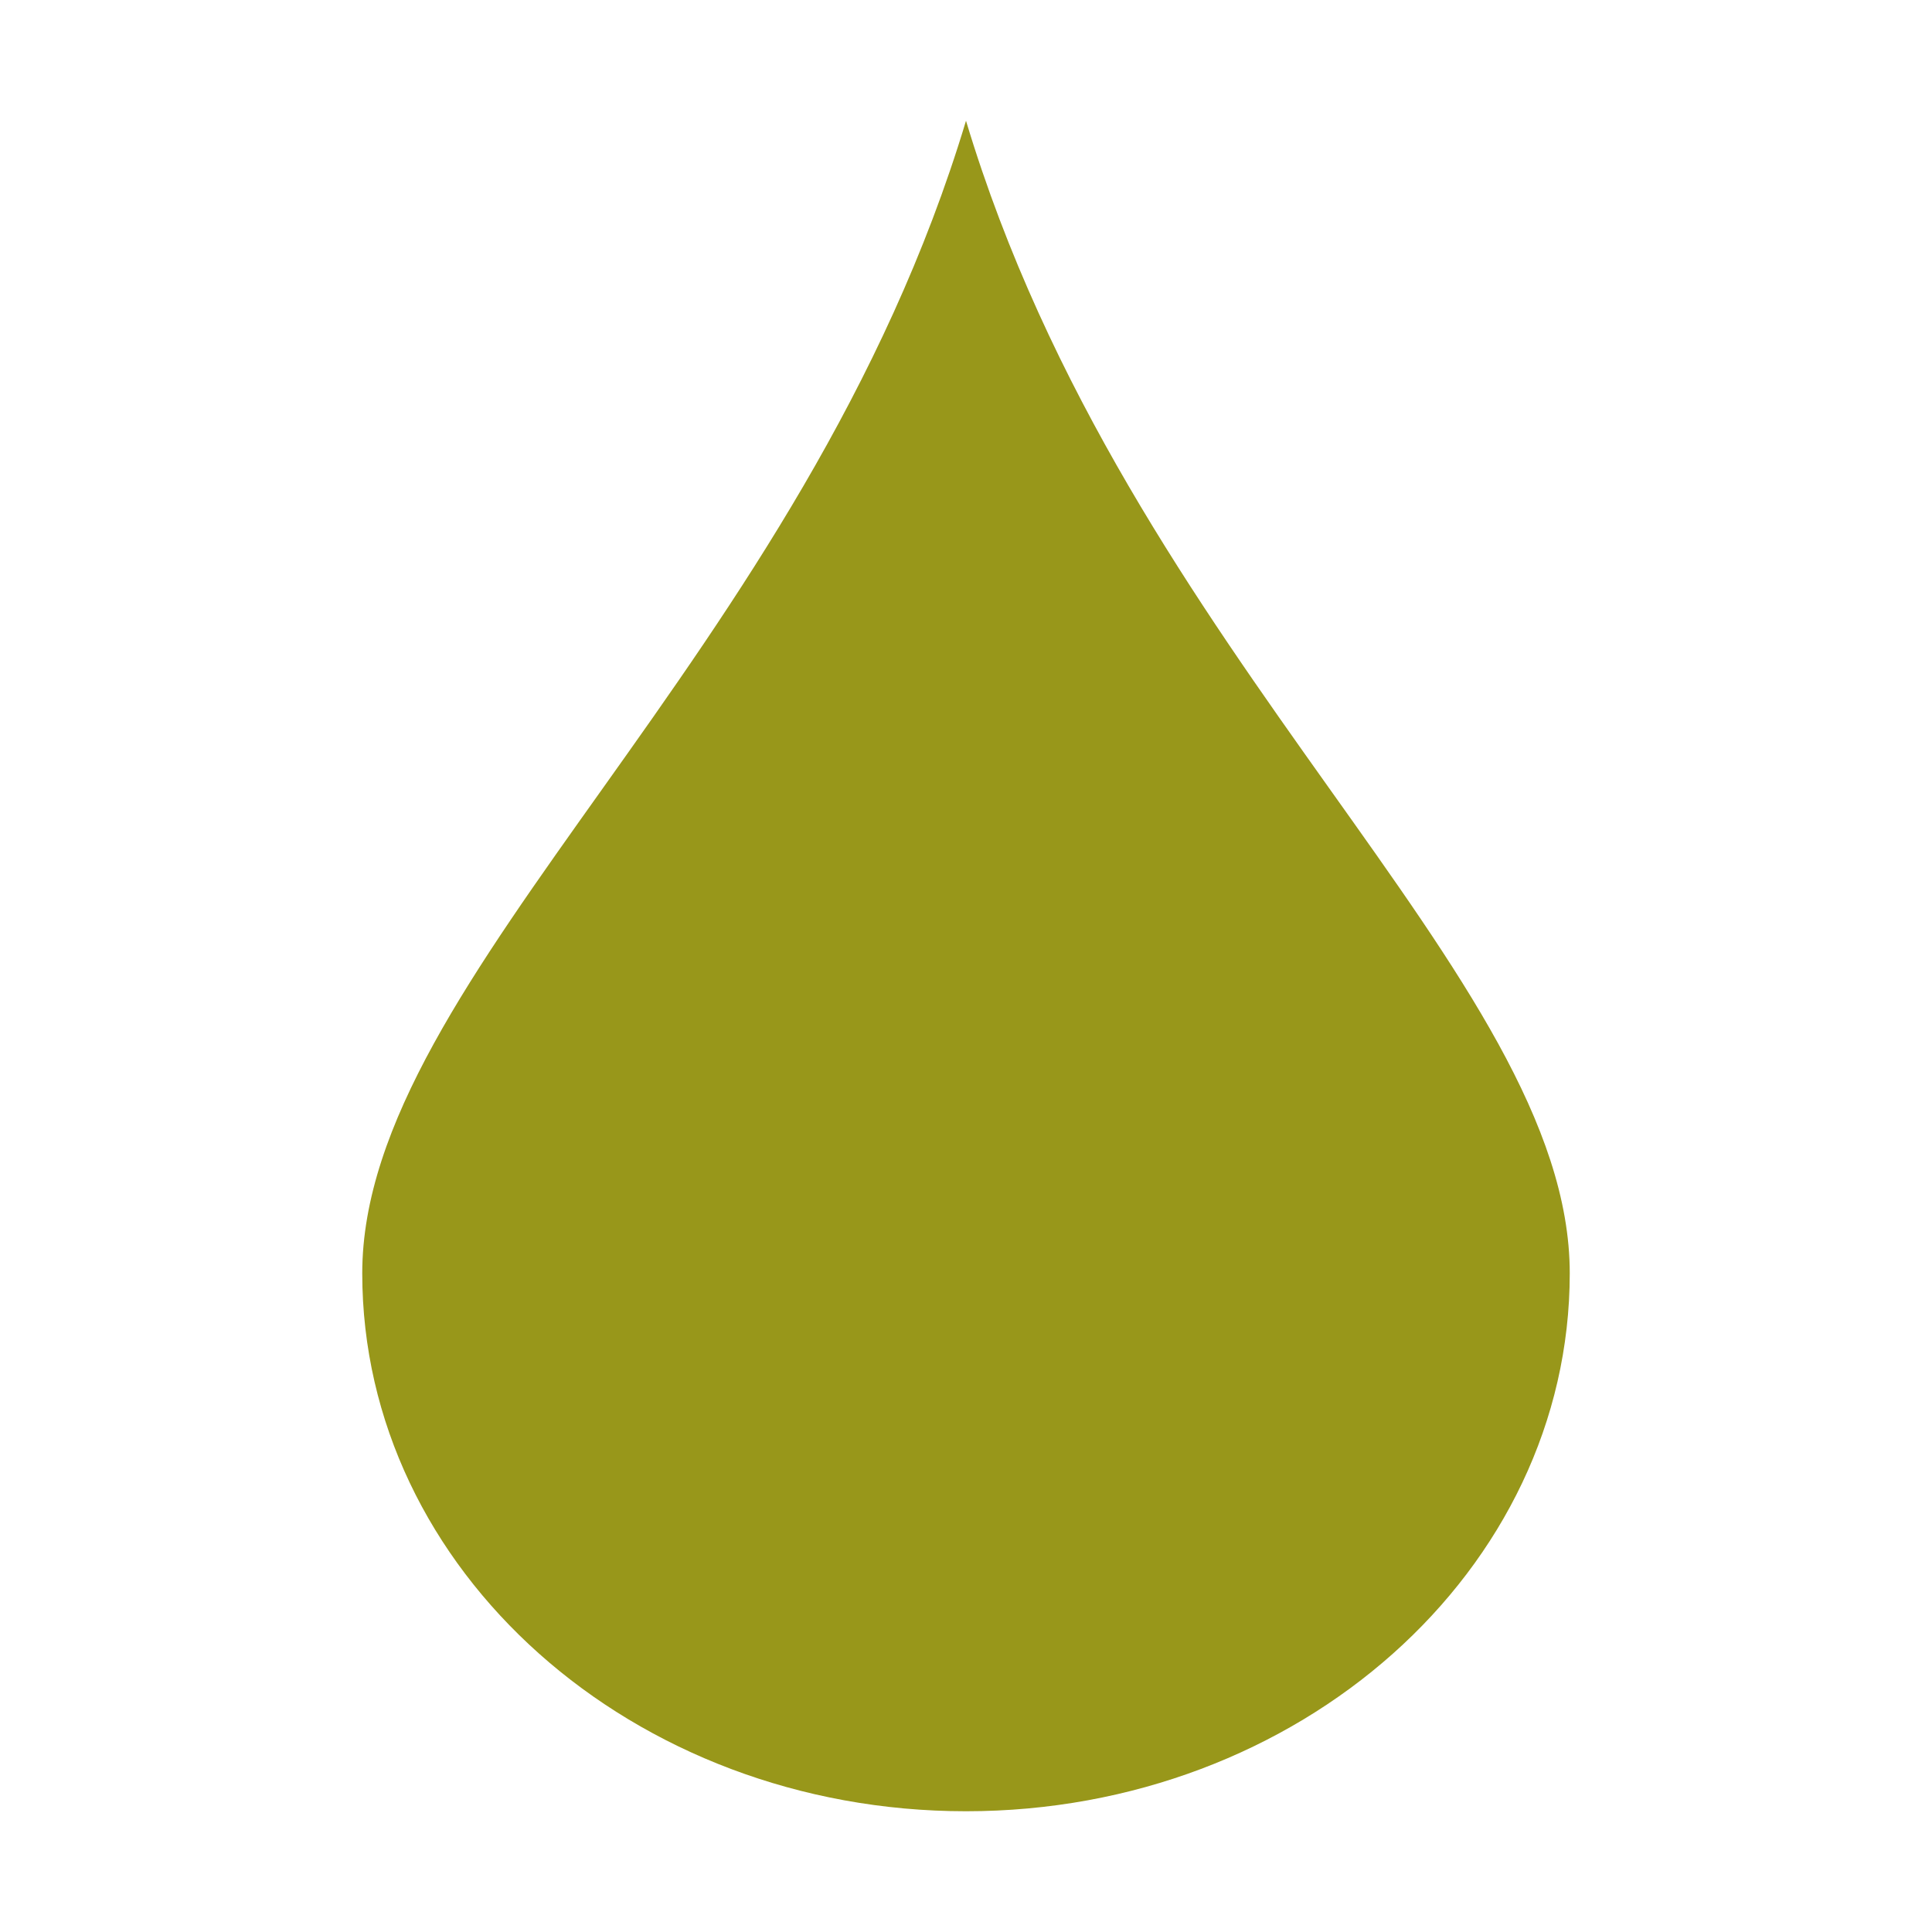
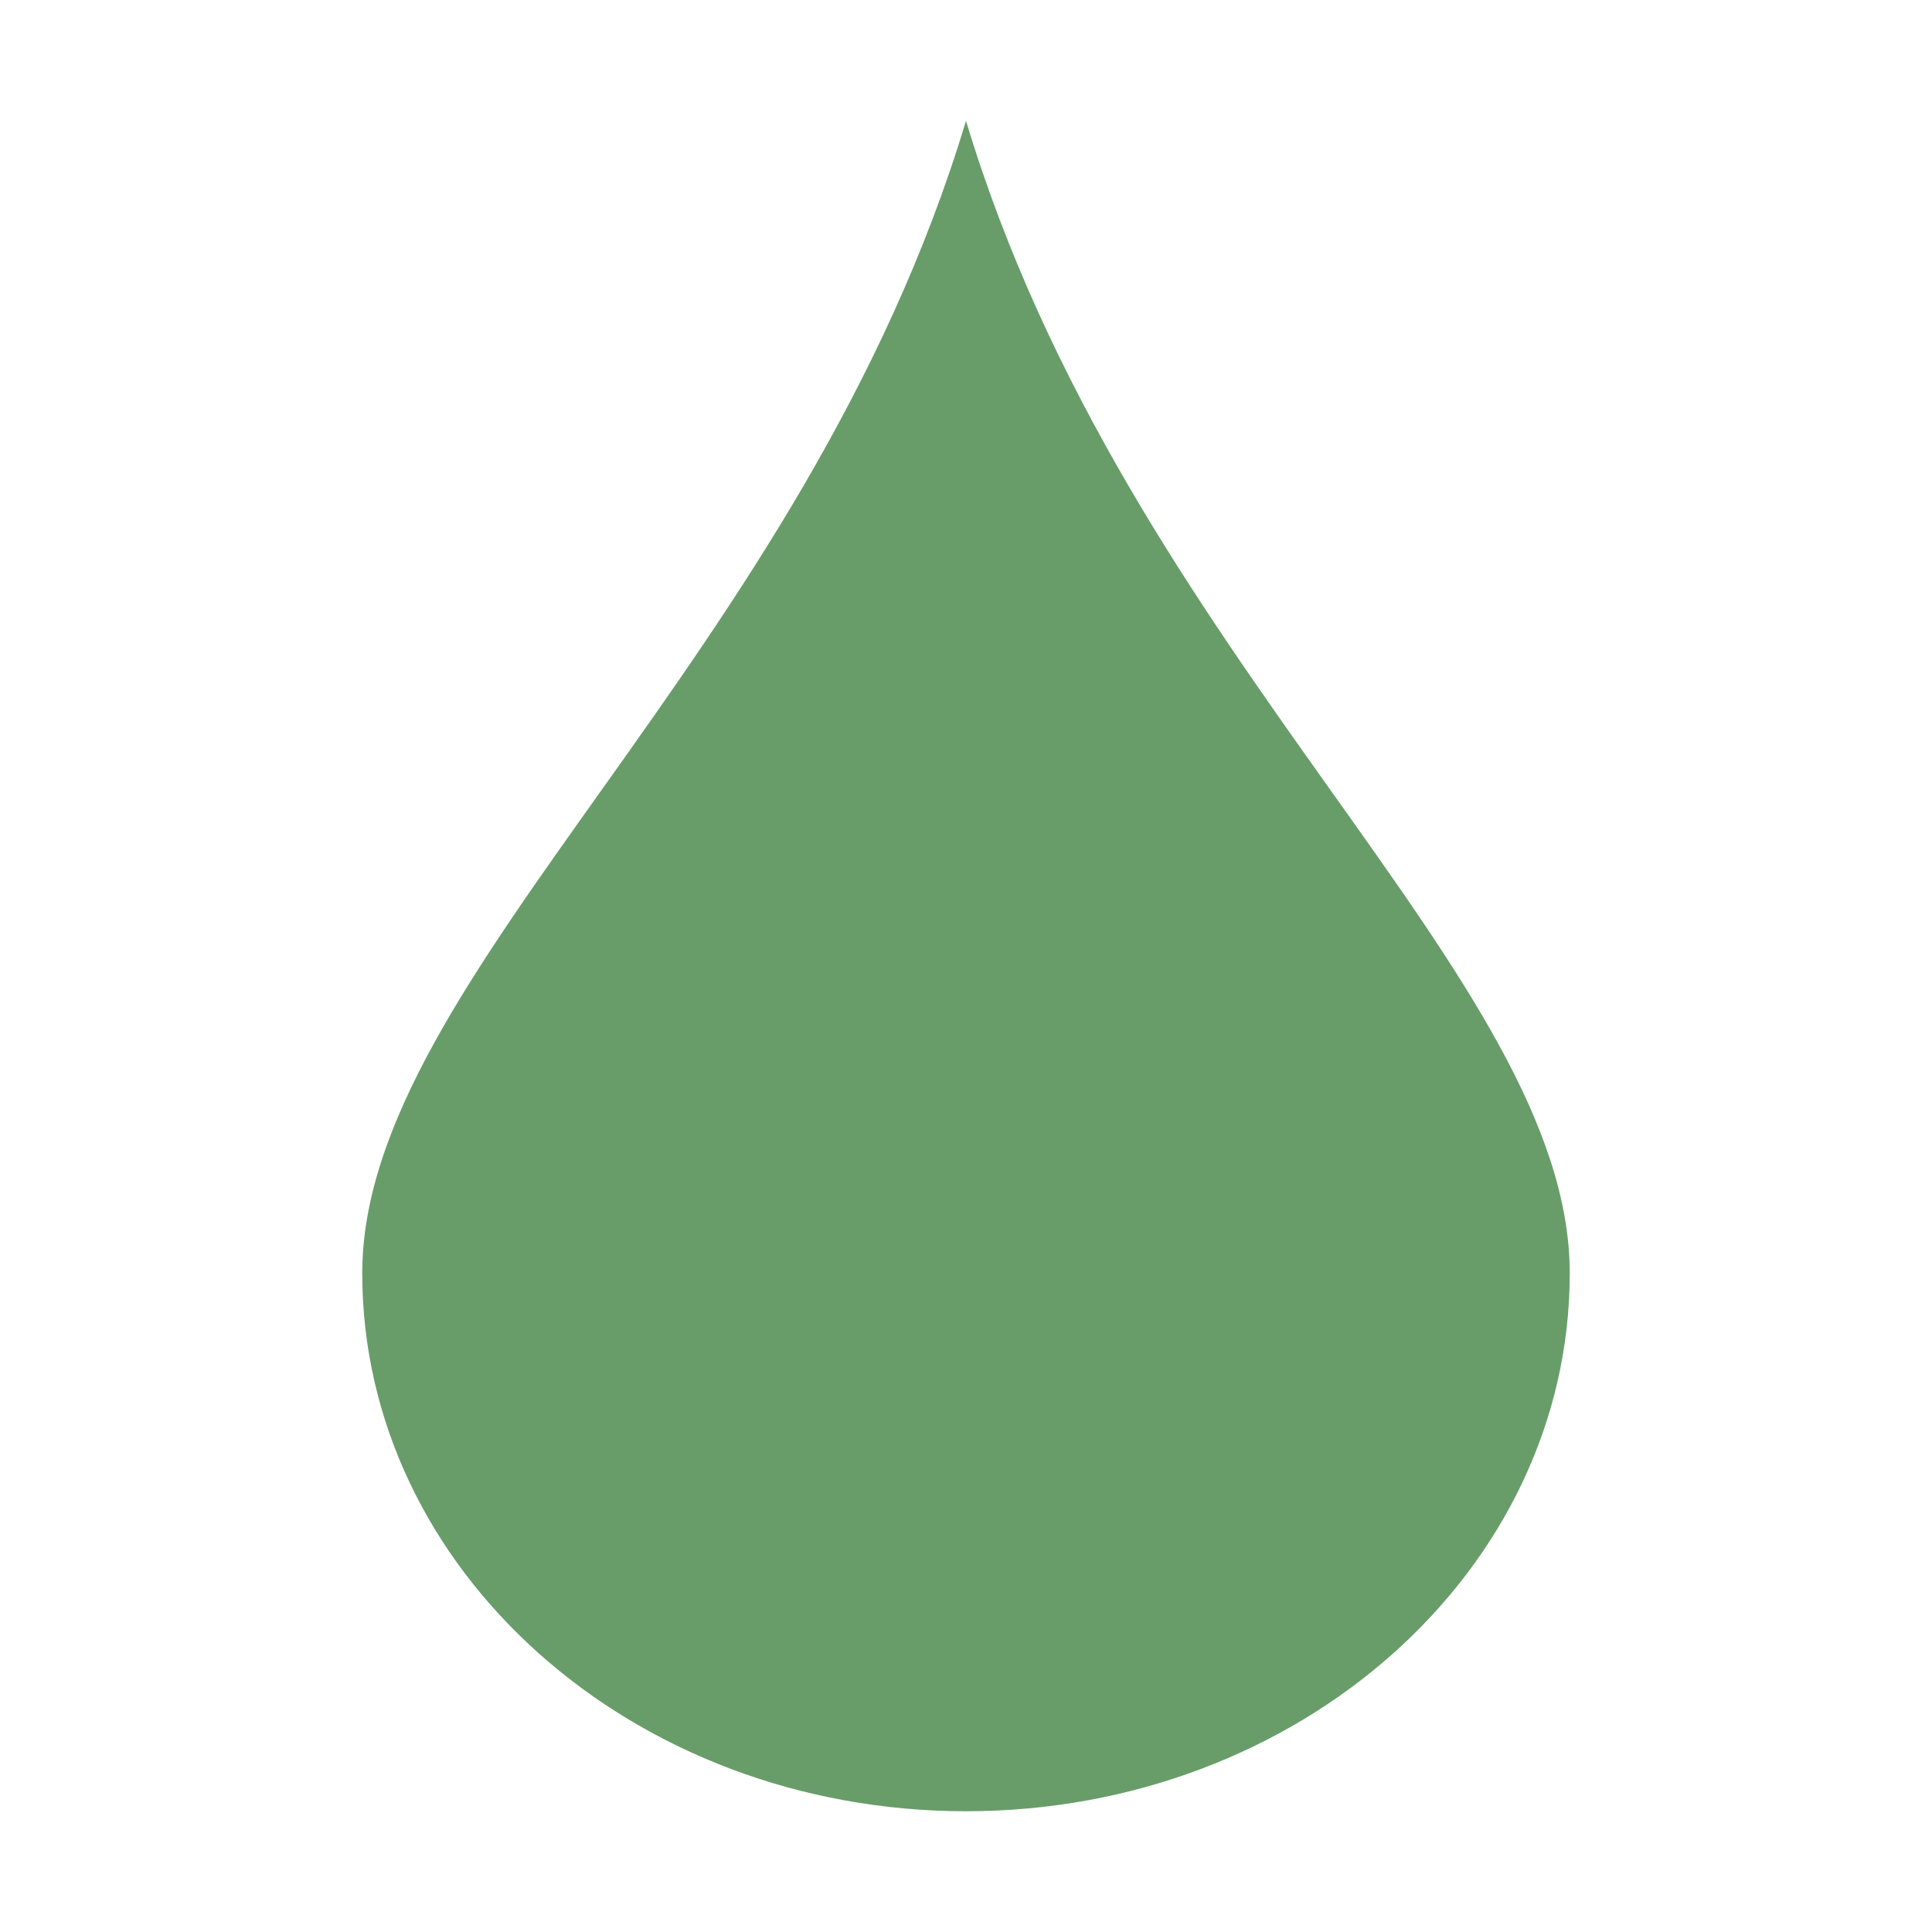
- <svg xmlns="http://www.w3.org/2000/svg" width="16" height="16" viewBox="0 0 16 16">
-   <path style="fill:#98971a" d="M 8 1 C 6.66 5.455 3 8.085 3 10.545 C 3 13.005 5.239 15 8 15 C 10.761 15 13 13.005 13 10.545 C 13 8.085 9.34 5.455 8 1 z" />
+ <svg xmlns="http://www.w3.org/2000/svg" width="16" height="16" version="1.1" viewBox="0 0 16 16">
+   <defs>
+     <style type="text/css">.ColorScheme-Text { color:#ebdbb2; } .ColorScheme-Highlight { color:#458588; } .ColorScheme-PositiveText { color:#689d6a; }</style>
+   </defs>
+   <path style="fill:currentColor" class="ColorScheme-PositiveText" d="m8 1c-1.34 4.455-5 7.085-5 9.545 0 2.46 2.239 4.455 5 4.455s5-1.995 5-4.455c0-2.46-3.66-5.09-5-9.545z" />
</svg>
